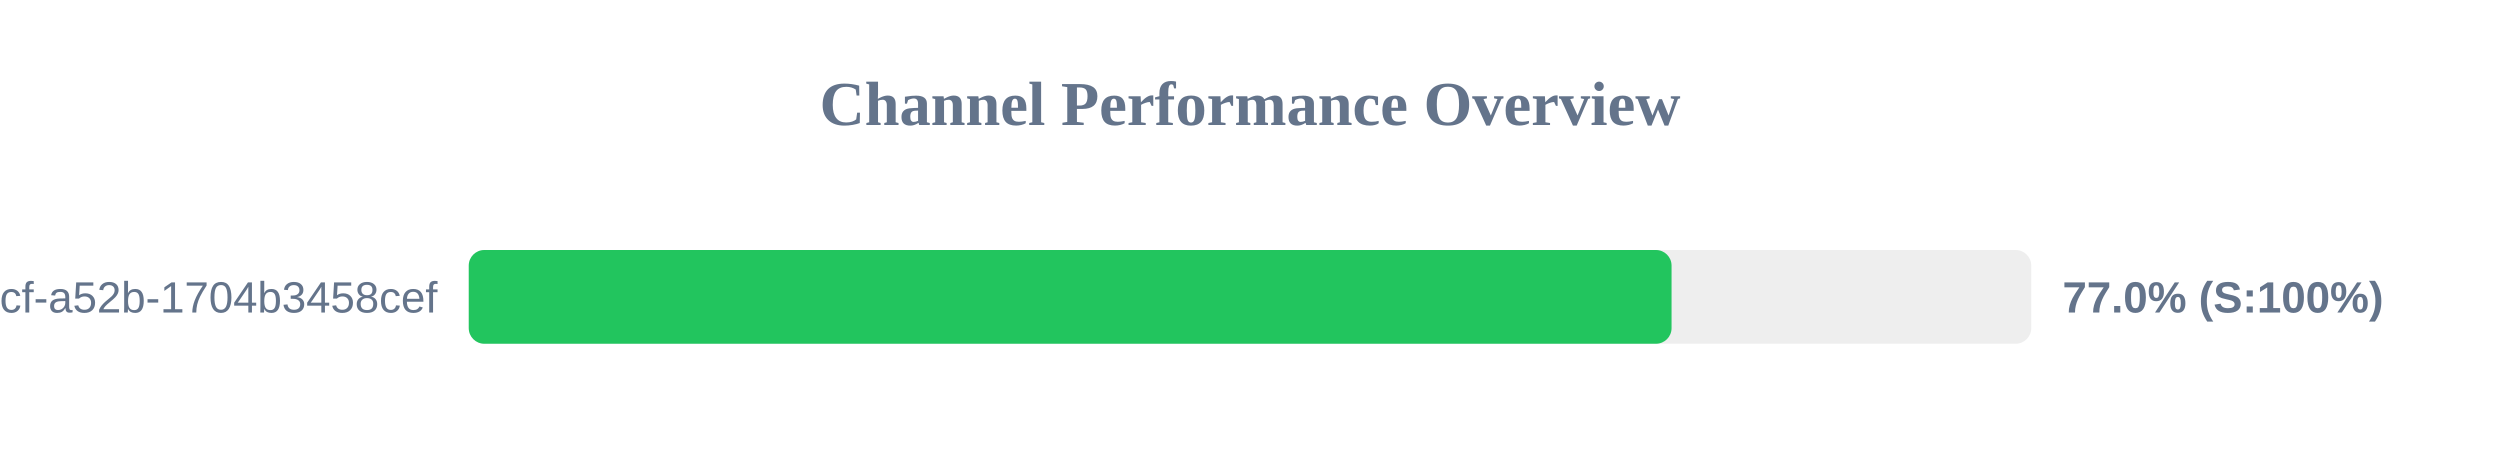
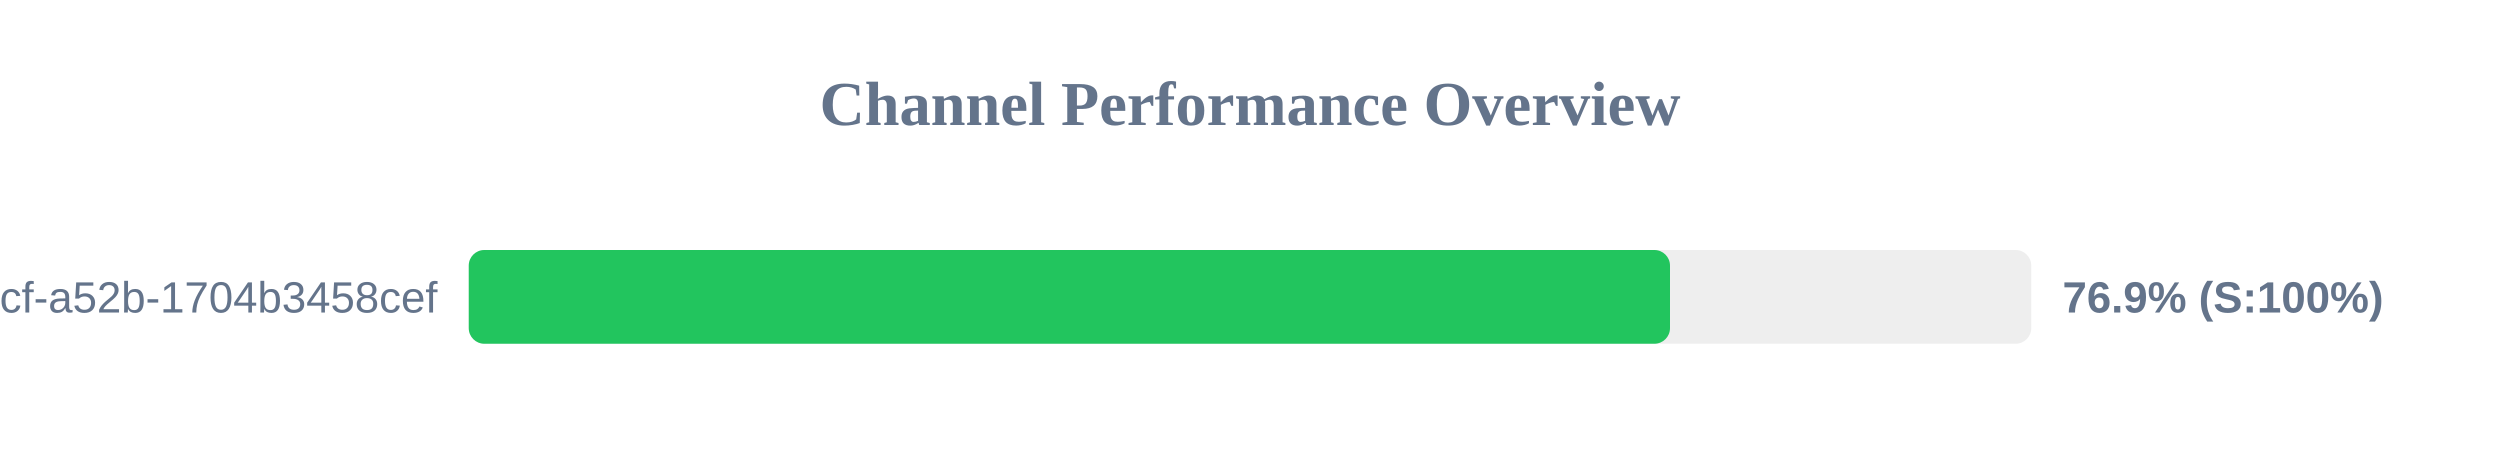
<svg xmlns="http://www.w3.org/2000/svg" width="800" height="150" version="1.1">
  <style>
        .row { font: 14px Arial; fill: #64748b; }
        .score { font: bold 14px Arial; fill: #64748b; }
    </style>
  <text x="400" y="40" text-anchor="middle" font-size="20px" font-weight="bold" fill="#64748b">Channel Performance Overview</text>
  <rect x="150" y="80" width="500" height="30" fill="#eee" rx="5" />
-   <rect x="150" y="80" width="384.9" height="30" fill="#22c55e" rx="5" />
+   <rect x="150" y="80" width="384.4" height="30" fill="#22c55e" rx="5" />
  <text x="140" y="100" text-anchor="end" class="row">?uuid=0cb527d9-6117-4bcf-a52b-1704b3458cef</text>
-   <text x="660" y="100" text-anchor="start" class="score">77.0% (S:100%)</text>
+   <text x="660" y="100" text-anchor="start" class="score">76.9% (S:100%)</text>
</svg>
